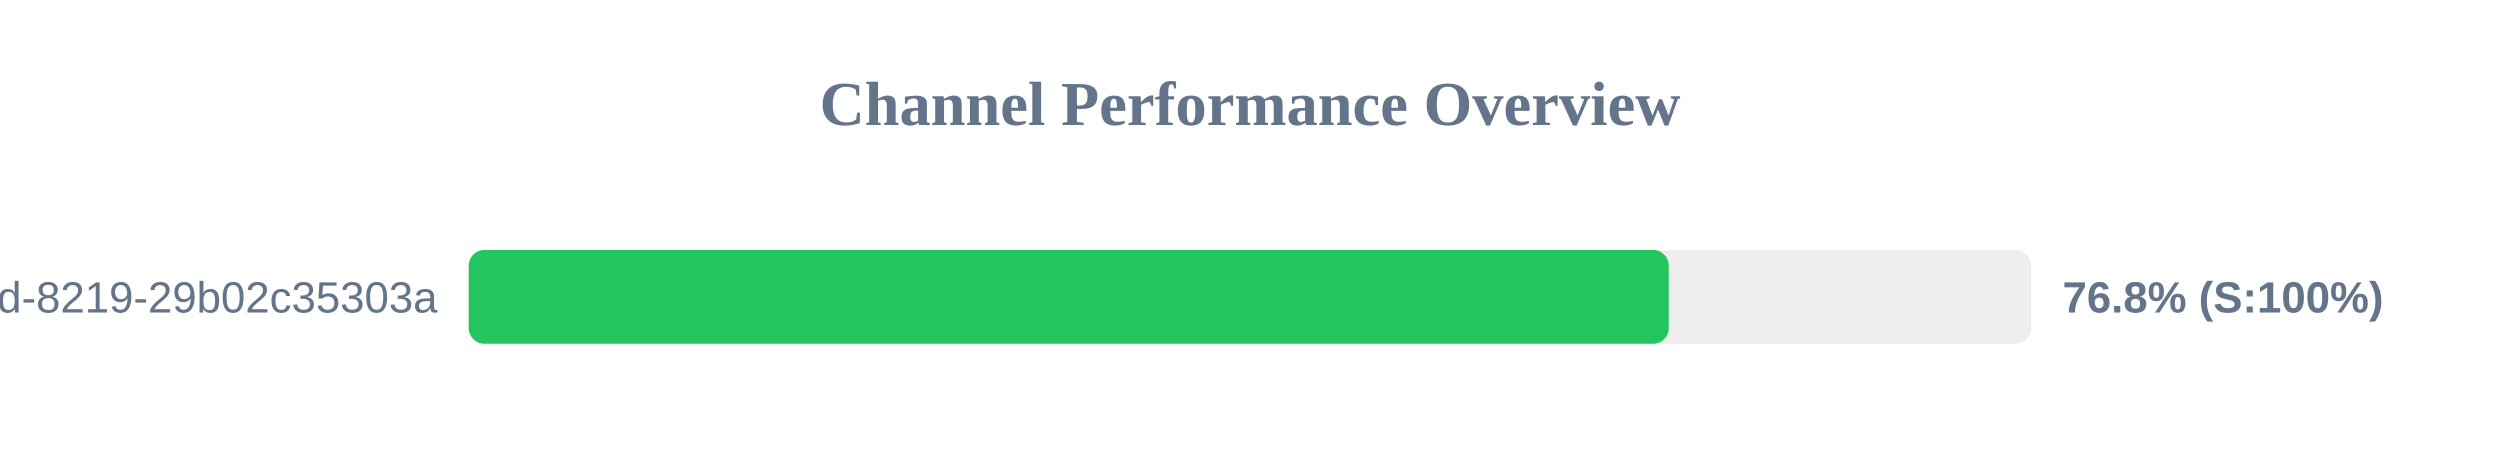
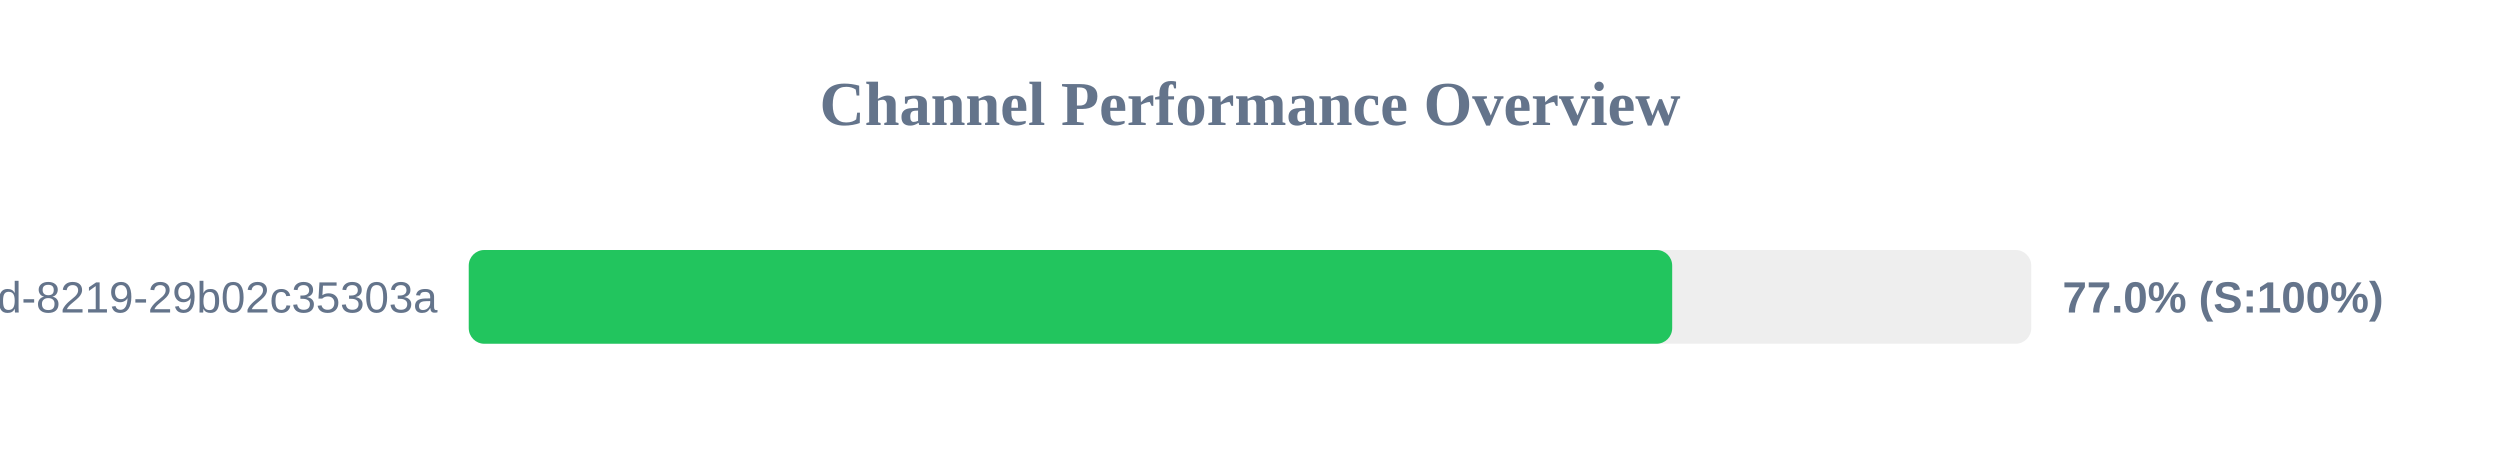
<svg xmlns="http://www.w3.org/2000/svg" width="800" height="150" version="1.1">
  <style>
        .row { font: 14px Arial; fill: #64748b; }
        .score { font: bold 14px Arial; fill: #64748b; }
    </style>
  <text x="400" y="40" text-anchor="middle" font-size="20px" font-weight="bold" fill="#64748b">Channel Performance Overview</text>
  <rect x="150" y="80" width="500" height="30" fill="#eee" rx="5" />
-   <rect x="150" y="80" width="384.0" height="30" fill="#22c55e" rx="5" />
+   <rect x="150" y="80" width="385.1" height="30" fill="#22c55e" rx="5" />
  <text x="140" y="100" text-anchor="end" class="row">?uuid=5eaa121d-4362-444d-8219-29b02c35303a</text>
-   <text x="660" y="100" text-anchor="start" class="score">76.8% (S:100%)</text>
+   <text x="660" y="100" text-anchor="start" class="score">77.0% (S:100%)</text>
</svg>
